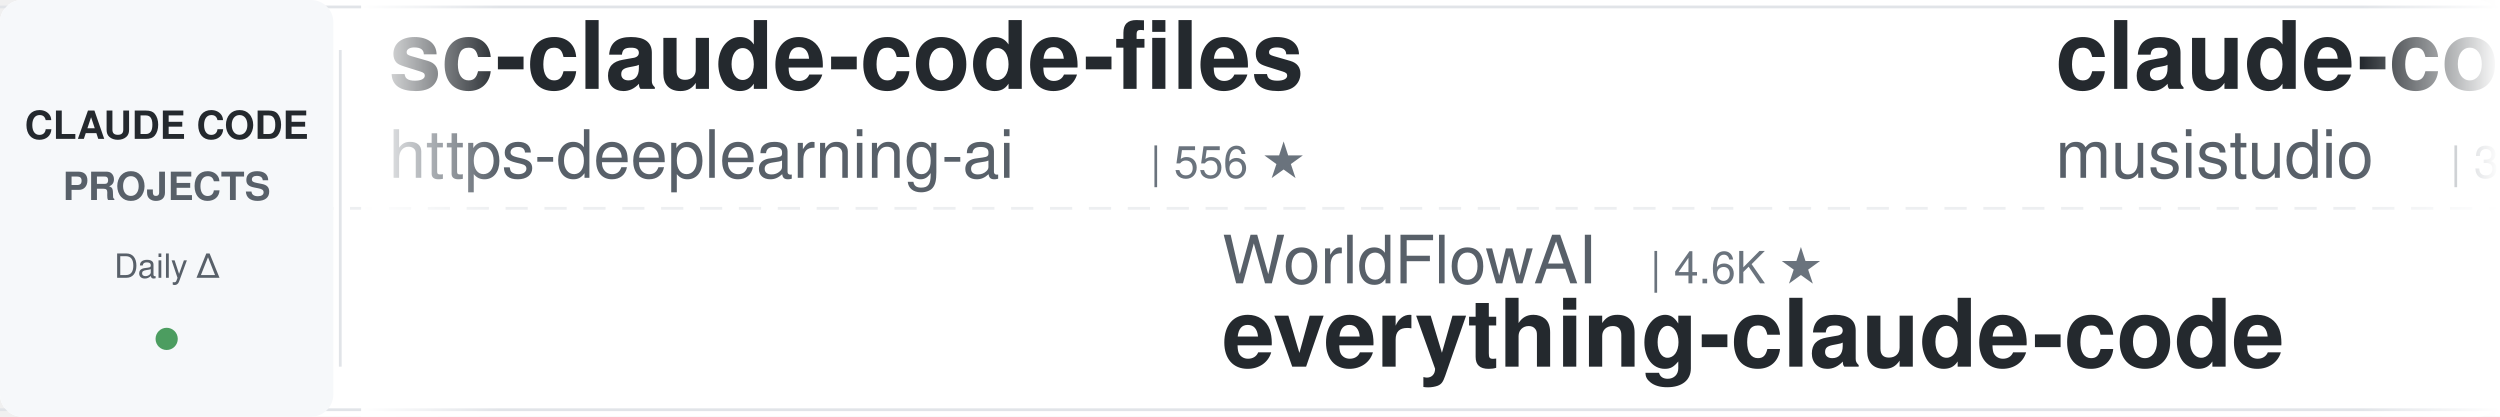
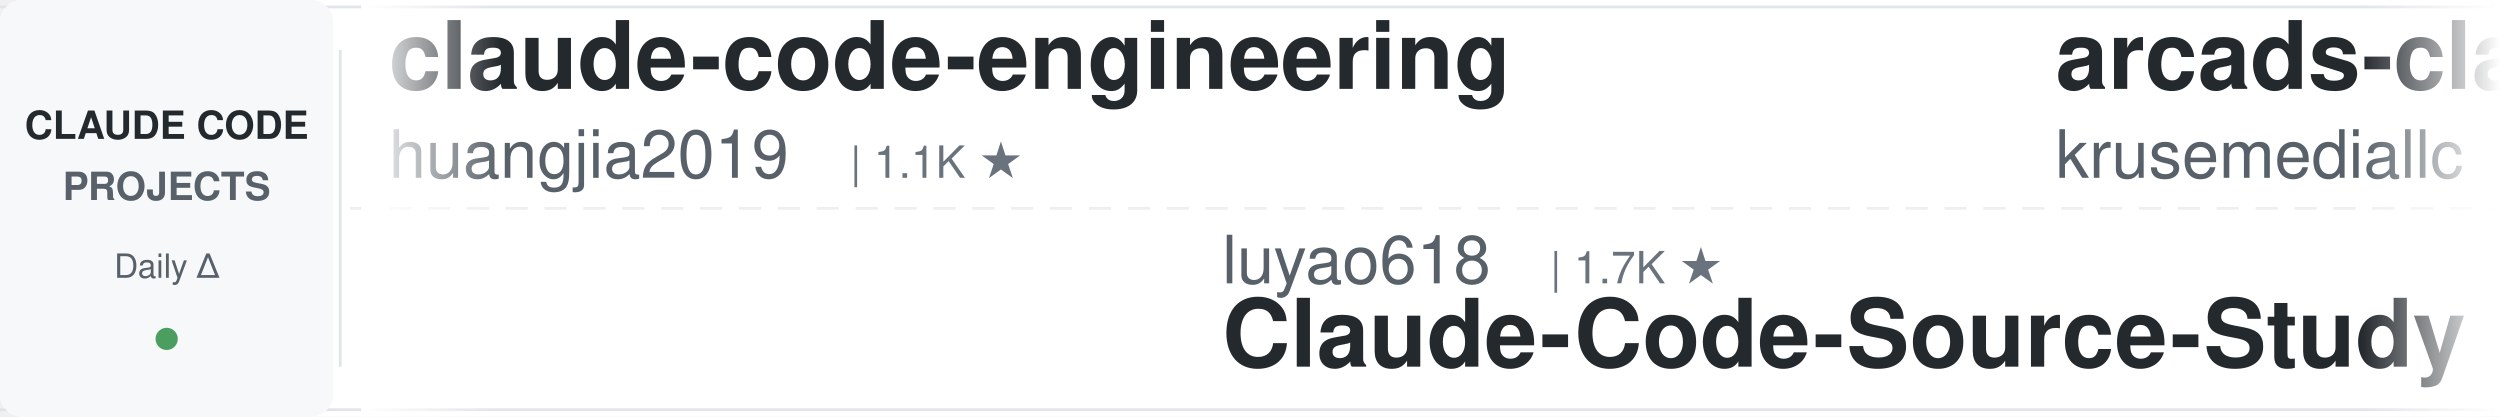
<svg xmlns="http://www.w3.org/2000/svg" width="900" height="150">
  <defs>
    <linearGradient id="leftFade" x1="0%" y1="0%" x2="100%" y2="0%">
      <stop offset="0%" style="stop-color:#ffffff;stop-opacity:1" />
      <stop offset="100%" style="stop-color:#ffffff;stop-opacity:0" />
    </linearGradient>
    <linearGradient id="rightFade" x1="0%" y1="0%" x2="100%" y2="0%">
      <stop offset="0%" style="stop-color:#ffffff;stop-opacity:0" />
      <stop offset="100%" style="stop-color:#ffffff;stop-opacity:1" />
    </linearGradient>
  </defs>
  <rect width="900" height="150" fill="#ffffff" rx="8" />
  <rect x="0" y="2" width="900" height="1" fill="#e1e4e8" />
  <rect x="0" y="147" width="900" height="1" fill="#e1e4e8" />
  <line x1="0" y1="75" x2="900" y2="75" stroke="#e1e4e8" stroke-width="1" stroke-dasharray="8 6" opacity="0.6" />
  <rect x="0" y="0" width="120" height="150" fill="#f6f8fa" rx="8" />
  <text x="60" y="50" font-family="-apple-system, BlinkMacSystemFont, 'Segoe UI', Helvetica, Arial, sans-serif" font-size="14" font-weight="600" fill="#24292e" text-anchor="middle">CLAUDE CODE</text>
  <text x="60" y="72" font-family="-apple-system, BlinkMacSystemFont, 'Segoe UI', Helvetica, Arial, sans-serif" font-size="14" font-weight="600" fill="#586069" text-anchor="middle">PROJECTS</text>
  <text x="60" y="100" font-family="-apple-system, BlinkMacSystemFont, 'Segoe UI', Helvetica, Arial, sans-serif" font-size="12" font-weight="500" fill="#586069" text-anchor="middle">Daily Δ</text>
  <circle cx="60" cy="122" r="4" fill="#22863a" opacity="0.8" />
  <rect x="122" y="18" width="1" height="114" fill="#e1e4e8" />
  <clipPath id="tickerClip">
    <rect x="130" y="0" width="770" height="150" />
  </clipPath>
  <g clip-path="url(#tickerClip)">
    <g id="tickerItems">
      <animateTransform attributeName="transform" attributeType="XML" type="translate" from="0 0" to="-3000 0" dur="54s" repeatCount="indefinite" />
      <g transform="translate(0, 0)">
-         <text x="140" y="32" font-family="-apple-system, BlinkMacSystemFont, 'Segoe UI', Helvetica, Arial, sans-serif" font-size="34" font-weight="600" fill="#24292e">sc-claude-code-files</text>
-         <text x="140" y="64" font-family="-apple-system, BlinkMacSystemFont, 'Segoe UI', Helvetica, Arial, sans-serif" font-size="24" font-weight="400" fill="#586069">https-deeplearning-ai</text>
-         <text x="414" y="64" font-family="-apple-system, BlinkMacSystemFont, 'Segoe UI', Helvetica, Arial, sans-serif" font-size="16" font-weight="500" fill="#6a737d">| 556 ★</text>
+         <text x="140" y="32" font-family="-apple-system, BlinkMacSystemFont, 'Segoe UI', Helvetica, Arial, sans-serif" font-size="34" font-weight="600" fill="#24292e">claude-code-engineering</text>
+         <text x="140" y="64" font-family="-apple-system, BlinkMacSystemFont, 'Segoe UI', Helvetica, Arial, sans-serif" font-size="24" font-weight="400" fill="#586069">huangjia2019</text>
+         <text x="306" y="64" font-family="-apple-system, BlinkMacSystemFont, 'Segoe UI', Helvetica, Arial, sans-serif" font-size="16" font-weight="500" fill="#6a737d">| 1.1K ★</text>
      </g>
      <g transform="translate(300, 0)">
-         <text x="140" y="102" font-family="-apple-system, BlinkMacSystemFont, 'Segoe UI', Helvetica, Arial, sans-serif" font-size="24" font-weight="400" fill="#586069">WorldFlowAI</text>
-         <text x="294" y="102" font-family="-apple-system, BlinkMacSystemFont, 'Segoe UI', Helvetica, Arial, sans-serif" font-size="16" font-weight="500" fill="#6a737d">| 4.6K ★</text>
-         <text x="140" y="132" font-family="-apple-system, BlinkMacSystemFont, 'Segoe UI', Helvetica, Arial, sans-serif" font-size="34" font-weight="600" fill="#24292e">everything-claude-code</text>
+         <text x="140" y="102" font-family="-apple-system, BlinkMacSystemFont, 'Segoe UI', Helvetica, Arial, sans-serif" font-size="24" font-weight="400" fill="#586069">luyao618</text>
+         <text x="258" y="102" font-family="-apple-system, BlinkMacSystemFont, 'Segoe UI', Helvetica, Arial, sans-serif" font-size="16" font-weight="500" fill="#6a737d">| 1.7K ★</text>
+         <text x="140" y="132" font-family="-apple-system, BlinkMacSystemFont, 'Segoe UI', Helvetica, Arial, sans-serif" font-size="34" font-weight="600" fill="#24292e">Claude-Code-Source-Study</text>
      </g>
      <g transform="translate(600, 0)">
+         <text x="140" y="32" font-family="-apple-system, BlinkMacSystemFont, 'Segoe UI', Helvetica, Arial, sans-serif" font-size="34" font-weight="600" fill="#24292e">arcads-claude-code</text>
+         <text x="140" y="64" font-family="-apple-system, BlinkMacSystemFont, 'Segoe UI', Helvetica, Arial, sans-serif" font-size="24" font-weight="400" fill="#586069">krusemediallc</text>
+         <text x="318" y="64" font-family="-apple-system, BlinkMacSystemFont, 'Segoe UI', Helvetica, Arial, sans-serif" font-size="16" font-weight="500" fill="#6a737d">| 1.6K ★</text>
+       </g>
+       <g transform="translate(900, 0)">
+         <text x="140" y="102" font-family="-apple-system, BlinkMacSystemFont, 'Segoe UI', Helvetica, Arial, sans-serif" font-size="24" font-weight="400" fill="#586069">https-deeplearning-ai</text>
+         <text x="414" y="102" font-family="-apple-system, BlinkMacSystemFont, 'Segoe UI', Helvetica, Arial, sans-serif" font-size="16" font-weight="500" fill="#6a737d">| 556 ★</text>
+         <text x="140" y="132" font-family="-apple-system, BlinkMacSystemFont, 'Segoe UI', Helvetica, Arial, sans-serif" font-size="34" font-weight="600" fill="#24292e">sc-claude-code-files</text>
+       </g>
+       <g transform="translate(1200, 0)">
+         <text x="140" y="32" font-family="-apple-system, BlinkMacSystemFont, 'Segoe UI', Helvetica, Arial, sans-serif" font-size="34" font-weight="600" fill="#24292e">andrej-karpathy-skills</text>
+         <text x="140" y="64" font-family="-apple-system, BlinkMacSystemFont, 'Segoe UI', Helvetica, Arial, sans-serif" font-size="24" font-weight="400" fill="#586069">multica-ai</text>
+         <text x="282" y="64" font-family="-apple-system, BlinkMacSystemFont, 'Segoe UI', Helvetica, Arial, sans-serif" font-size="16" font-weight="500" fill="#6a737d">| 219.4K ★</text>
+       </g>
+       <g transform="translate(1500, 0)">
+         <text x="140" y="102" font-family="-apple-system, BlinkMacSystemFont, 'Segoe UI', Helvetica, Arial, sans-serif" font-size="24" font-weight="400" fill="#586069">lorryjovens-hub</text>
+         <text x="342" y="102" font-family="-apple-system, BlinkMacSystemFont, 'Segoe UI', Helvetica, Arial, sans-serif" font-size="16" font-weight="500" fill="#6a737d">| 1.7K ★</text>
+         <text x="140" y="132" font-family="-apple-system, BlinkMacSystemFont, 'Segoe UI', Helvetica, Arial, sans-serif" font-size="34" font-weight="600" fill="#24292e">claude-code-rust</text>
+       </g>
+       <g transform="translate(1800, 0)">
+         <text x="140" y="32" font-family="-apple-system, BlinkMacSystemFont, 'Segoe UI', Helvetica, Arial, sans-serif" font-size="34" font-weight="600" fill="#24292e">claude-code-cli</text>
+         <text x="140" y="64" font-family="-apple-system, BlinkMacSystemFont, 'Segoe UI', Helvetica, Arial, sans-serif" font-size="24" font-weight="400" fill="#586069">huangserva</text>
+         <text x="282" y="64" font-family="-apple-system, BlinkMacSystemFont, 'Segoe UI', Helvetica, Arial, sans-serif" font-size="16" font-weight="500" fill="#6a737d">| 629 ★</text>
+       </g>
+       <g transform="translate(2100, 0)">
+         <text x="140" y="102" font-family="-apple-system, BlinkMacSystemFont, 'Segoe UI', Helvetica, Arial, sans-serif" font-size="24" font-weight="400" fill="#586069">AprilNEA</text>
+         <text x="258" y="102" font-family="-apple-system, BlinkMacSystemFont, 'Segoe UI', Helvetica, Arial, sans-serif" font-size="16" font-weight="500" fill="#6a737d">| 393 ★</text>
+         <text x="140" y="132" font-family="-apple-system, BlinkMacSystemFont, 'Segoe UI', Helvetica, Arial, sans-serif" font-size="34" font-weight="600" fill="#24292e">claude-code-source</text>
+       </g>
+       <g transform="translate(2400, 0)">
        <text x="140" y="32" font-family="-apple-system, BlinkMacSystemFont, 'Segoe UI', Helvetica, Arial, sans-serif" font-size="34" font-weight="600" fill="#24292e">claude-code-router</text>
        <text x="140" y="64" font-family="-apple-system, BlinkMacSystemFont, 'Segoe UI', Helvetica, Arial, sans-serif" font-size="24" font-weight="400" fill="#586069">musistudio</text>
-         <text x="282" y="64" font-family="-apple-system, BlinkMacSystemFont, 'Segoe UI', Helvetica, Arial, sans-serif" font-size="16" font-weight="500" fill="#6a737d">| 37.6K ★</text>
-       </g>
-       <g transform="translate(900, 0)">
-         <text x="140" y="102" font-family="-apple-system, BlinkMacSystemFont, 'Segoe UI', Helvetica, Arial, sans-serif" font-size="24" font-weight="400" fill="#586069">centminmod</text>
-         <text x="282" y="102" font-family="-apple-system, BlinkMacSystemFont, 'Segoe UI', Helvetica, Arial, sans-serif" font-size="16" font-weight="500" fill="#6a737d">| 2.7K ★</text>
-         <text x="140" y="132" font-family="-apple-system, BlinkMacSystemFont, 'Segoe UI', Helvetica, Arial, sans-serif" font-size="34" font-weight="600" fill="#24292e">my-claude-code-setup</text>
-       </g>
-       <g transform="translate(1200, 0)">
-         <text x="140" y="32" font-family="-apple-system, BlinkMacSystemFont, 'Segoe UI', Helvetica, Arial, sans-serif" font-size="34" font-weight="600" fill="#24292e">claude-code-my-workflow</text>
-         <text x="140" y="64" font-family="-apple-system, BlinkMacSystemFont, 'Segoe UI', Helvetica, Arial, sans-serif" font-size="24" font-weight="400" fill="#586069">pedrohcgs</text>
-         <text x="270" y="64" font-family="-apple-system, BlinkMacSystemFont, 'Segoe UI', Helvetica, Arial, sans-serif" font-size="16" font-weight="500" fill="#6a737d">| 1.7K ★</text>
-       </g>
-       <g transform="translate(1500, 0)">
-         <text x="140" y="102" font-family="-apple-system, BlinkMacSystemFont, 'Segoe UI', Helvetica, Arial, sans-serif" font-size="24" font-weight="400" fill="#586069">alejandrobalderas</text>
-         <text x="366" y="102" font-family="-apple-system, BlinkMacSystemFont, 'Segoe UI', Helvetica, Arial, sans-serif" font-size="16" font-weight="500" fill="#6a737d">| 3.0K ★</text>
-         <text x="140" y="132" font-family="-apple-system, BlinkMacSystemFont, 'Segoe UI', Helvetica, Arial, sans-serif" font-size="34" font-weight="600" fill="#24292e">claude-code-from-source</text>
-       </g>
-       <g transform="translate(1800, 0)">
-         <text x="140" y="32" font-family="-apple-system, BlinkMacSystemFont, 'Segoe UI', Helvetica, Arial, sans-serif" font-size="34" font-weight="600" fill="#24292e">claude-code-security-rev...</text>
-         <text x="140" y="64" font-family="-apple-system, BlinkMacSystemFont, 'Segoe UI', Helvetica, Arial, sans-serif" font-size="24" font-weight="400" fill="#586069">anthropics</text>
-         <text x="282" y="64" font-family="-apple-system, BlinkMacSystemFont, 'Segoe UI', Helvetica, Arial, sans-serif" font-size="16" font-weight="500" fill="#6a737d">| 6.4K ★</text>
-       </g>
-       <g transform="translate(2100, 0)">
-         <text x="140" y="102" font-family="-apple-system, BlinkMacSystemFont, 'Segoe UI', Helvetica, Arial, sans-serif" font-size="24" font-weight="400" fill="#586069">ykdojo</text>
-         <text x="234" y="102" font-family="-apple-system, BlinkMacSystemFont, 'Segoe UI', Helvetica, Arial, sans-serif" font-size="16" font-weight="500" fill="#6a737d">| 10.2K ★</text>
-         <text x="140" y="132" font-family="-apple-system, BlinkMacSystemFont, 'Segoe UI', Helvetica, Arial, sans-serif" font-size="34" font-weight="600" fill="#24292e">claude-code-tips</text>
-       </g>
-       <g transform="translate(2400, 0)">
-         <text x="140" y="32" font-family="-apple-system, BlinkMacSystemFont, 'Segoe UI', Helvetica, Arial, sans-serif" font-size="34" font-weight="600" fill="#24292e">pi-vs-claude-code</text>
-         <text x="140" y="64" font-family="-apple-system, BlinkMacSystemFont, 'Segoe UI', Helvetica, Arial, sans-serif" font-size="24" font-weight="400" fill="#586069">disler</text>
-         <text x="234" y="64" font-family="-apple-system, BlinkMacSystemFont, 'Segoe UI', Helvetica, Arial, sans-serif" font-size="16" font-weight="500" fill="#6a737d">| 1.7K ★</text>
+         <text x="282" y="64" font-family="-apple-system, BlinkMacSystemFont, 'Segoe UI', Helvetica, Arial, sans-serif" font-size="16" font-weight="500" fill="#6a737d">| 37.7K ★</text>
      </g>
      <g transform="translate(2700, 0)">
-         <text x="140" y="102" font-family="-apple-system, BlinkMacSystemFont, 'Segoe UI', Helvetica, Arial, sans-serif" font-size="24" font-weight="400" fill="#586069">digitalsamba</text>
-         <text x="306" y="102" font-family="-apple-system, BlinkMacSystemFont, 'Segoe UI', Helvetica, Arial, sans-serif" font-size="16" font-weight="500" fill="#6a737d">| 2.2K ★</text>
-         <text x="140" y="132" font-family="-apple-system, BlinkMacSystemFont, 'Segoe UI', Helvetica, Arial, sans-serif" font-size="34" font-weight="600" fill="#24292e">claude-code-video-toolki...</text>
+         <text x="140" y="102" font-family="-apple-system, BlinkMacSystemFont, 'Segoe UI', Helvetica, Arial, sans-serif" font-size="24" font-weight="400" fill="#586069">farion1231</text>
+         <text x="282" y="102" font-family="-apple-system, BlinkMacSystemFont, 'Segoe UI', Helvetica, Arial, sans-serif" font-size="16" font-weight="500" fill="#6a737d">| 143.8K ★</text>
+         <text x="140" y="132" font-family="-apple-system, BlinkMacSystemFont, 'Segoe UI', Helvetica, Arial, sans-serif" font-size="34" font-weight="600" fill="#24292e">cc-switch</text>
      </g>
      <g transform="translate(3000, 0)">
-         <text x="140" y="32" font-family="-apple-system, BlinkMacSystemFont, 'Segoe UI', Helvetica, Arial, sans-serif" font-size="34" font-weight="600" fill="#24292e">sc-claude-code-files</text>
-         <text x="140" y="64" font-family="-apple-system, BlinkMacSystemFont, 'Segoe UI', Helvetica, Arial, sans-serif" font-size="24" font-weight="400" fill="#586069">https-deeplearning-ai</text>
-         <text x="414" y="64" font-family="-apple-system, BlinkMacSystemFont, 'Segoe UI', Helvetica, Arial, sans-serif" font-size="16" font-weight="500" fill="#6a737d">| 556 ★</text>
+         <text x="140" y="32" font-family="-apple-system, BlinkMacSystemFont, 'Segoe UI', Helvetica, Arial, sans-serif" font-size="34" font-weight="600" fill="#24292e">claude-code-engineering</text>
+         <text x="140" y="64" font-family="-apple-system, BlinkMacSystemFont, 'Segoe UI', Helvetica, Arial, sans-serif" font-size="24" font-weight="400" fill="#586069">huangjia2019</text>
+         <text x="306" y="64" font-family="-apple-system, BlinkMacSystemFont, 'Segoe UI', Helvetica, Arial, sans-serif" font-size="16" font-weight="500" fill="#6a737d">| 1.1K ★</text>
      </g>
      <g transform="translate(3300, 0)">
-         <text x="140" y="102" font-family="-apple-system, BlinkMacSystemFont, 'Segoe UI', Helvetica, Arial, sans-serif" font-size="24" font-weight="400" fill="#586069">WorldFlowAI</text>
-         <text x="294" y="102" font-family="-apple-system, BlinkMacSystemFont, 'Segoe UI', Helvetica, Arial, sans-serif" font-size="16" font-weight="500" fill="#6a737d">| 4.6K ★</text>
-         <text x="140" y="132" font-family="-apple-system, BlinkMacSystemFont, 'Segoe UI', Helvetica, Arial, sans-serif" font-size="34" font-weight="600" fill="#24292e">everything-claude-code</text>
+         <text x="140" y="102" font-family="-apple-system, BlinkMacSystemFont, 'Segoe UI', Helvetica, Arial, sans-serif" font-size="24" font-weight="400" fill="#586069">luyao618</text>
+         <text x="258" y="102" font-family="-apple-system, BlinkMacSystemFont, 'Segoe UI', Helvetica, Arial, sans-serif" font-size="16" font-weight="500" fill="#6a737d">| 1.7K ★</text>
+         <text x="140" y="132" font-family="-apple-system, BlinkMacSystemFont, 'Segoe UI', Helvetica, Arial, sans-serif" font-size="34" font-weight="600" fill="#24292e">Claude-Code-Source-Study</text>
      </g>
      <g transform="translate(3600, 0)">
-         <text x="140" y="32" font-family="-apple-system, BlinkMacSystemFont, 'Segoe UI', Helvetica, Arial, sans-serif" font-size="34" font-weight="600" fill="#24292e">claude-code-router</text>
-         <text x="140" y="64" font-family="-apple-system, BlinkMacSystemFont, 'Segoe UI', Helvetica, Arial, sans-serif" font-size="24" font-weight="400" fill="#586069">musistudio</text>
-         <text x="282" y="64" font-family="-apple-system, BlinkMacSystemFont, 'Segoe UI', Helvetica, Arial, sans-serif" font-size="16" font-weight="500" fill="#6a737d">| 37.6K ★</text>
+         <text x="140" y="32" font-family="-apple-system, BlinkMacSystemFont, 'Segoe UI', Helvetica, Arial, sans-serif" font-size="34" font-weight="600" fill="#24292e">arcads-claude-code</text>
+         <text x="140" y="64" font-family="-apple-system, BlinkMacSystemFont, 'Segoe UI', Helvetica, Arial, sans-serif" font-size="24" font-weight="400" fill="#586069">krusemediallc</text>
+         <text x="318" y="64" font-family="-apple-system, BlinkMacSystemFont, 'Segoe UI', Helvetica, Arial, sans-serif" font-size="16" font-weight="500" fill="#6a737d">| 1.6K ★</text>
      </g>
      <g transform="translate(3900, 0)">
-         <text x="140" y="102" font-family="-apple-system, BlinkMacSystemFont, 'Segoe UI', Helvetica, Arial, sans-serif" font-size="24" font-weight="400" fill="#586069">centminmod</text>
-         <text x="282" y="102" font-family="-apple-system, BlinkMacSystemFont, 'Segoe UI', Helvetica, Arial, sans-serif" font-size="16" font-weight="500" fill="#6a737d">| 2.7K ★</text>
-         <text x="140" y="132" font-family="-apple-system, BlinkMacSystemFont, 'Segoe UI', Helvetica, Arial, sans-serif" font-size="34" font-weight="600" fill="#24292e">my-claude-code-setup</text>
+         <text x="140" y="102" font-family="-apple-system, BlinkMacSystemFont, 'Segoe UI', Helvetica, Arial, sans-serif" font-size="24" font-weight="400" fill="#586069">https-deeplearning-ai</text>
+         <text x="414" y="102" font-family="-apple-system, BlinkMacSystemFont, 'Segoe UI', Helvetica, Arial, sans-serif" font-size="16" font-weight="500" fill="#6a737d">| 556 ★</text>
+         <text x="140" y="132" font-family="-apple-system, BlinkMacSystemFont, 'Segoe UI', Helvetica, Arial, sans-serif" font-size="34" font-weight="600" fill="#24292e">sc-claude-code-files</text>
      </g>
    </g>
  </g>
  <rect x="130" y="0" width="50" height="150" fill="url(#leftFade)" />
  <rect x="850" y="0" width="50" height="150" fill="url(#rightFade)" />
</svg>
